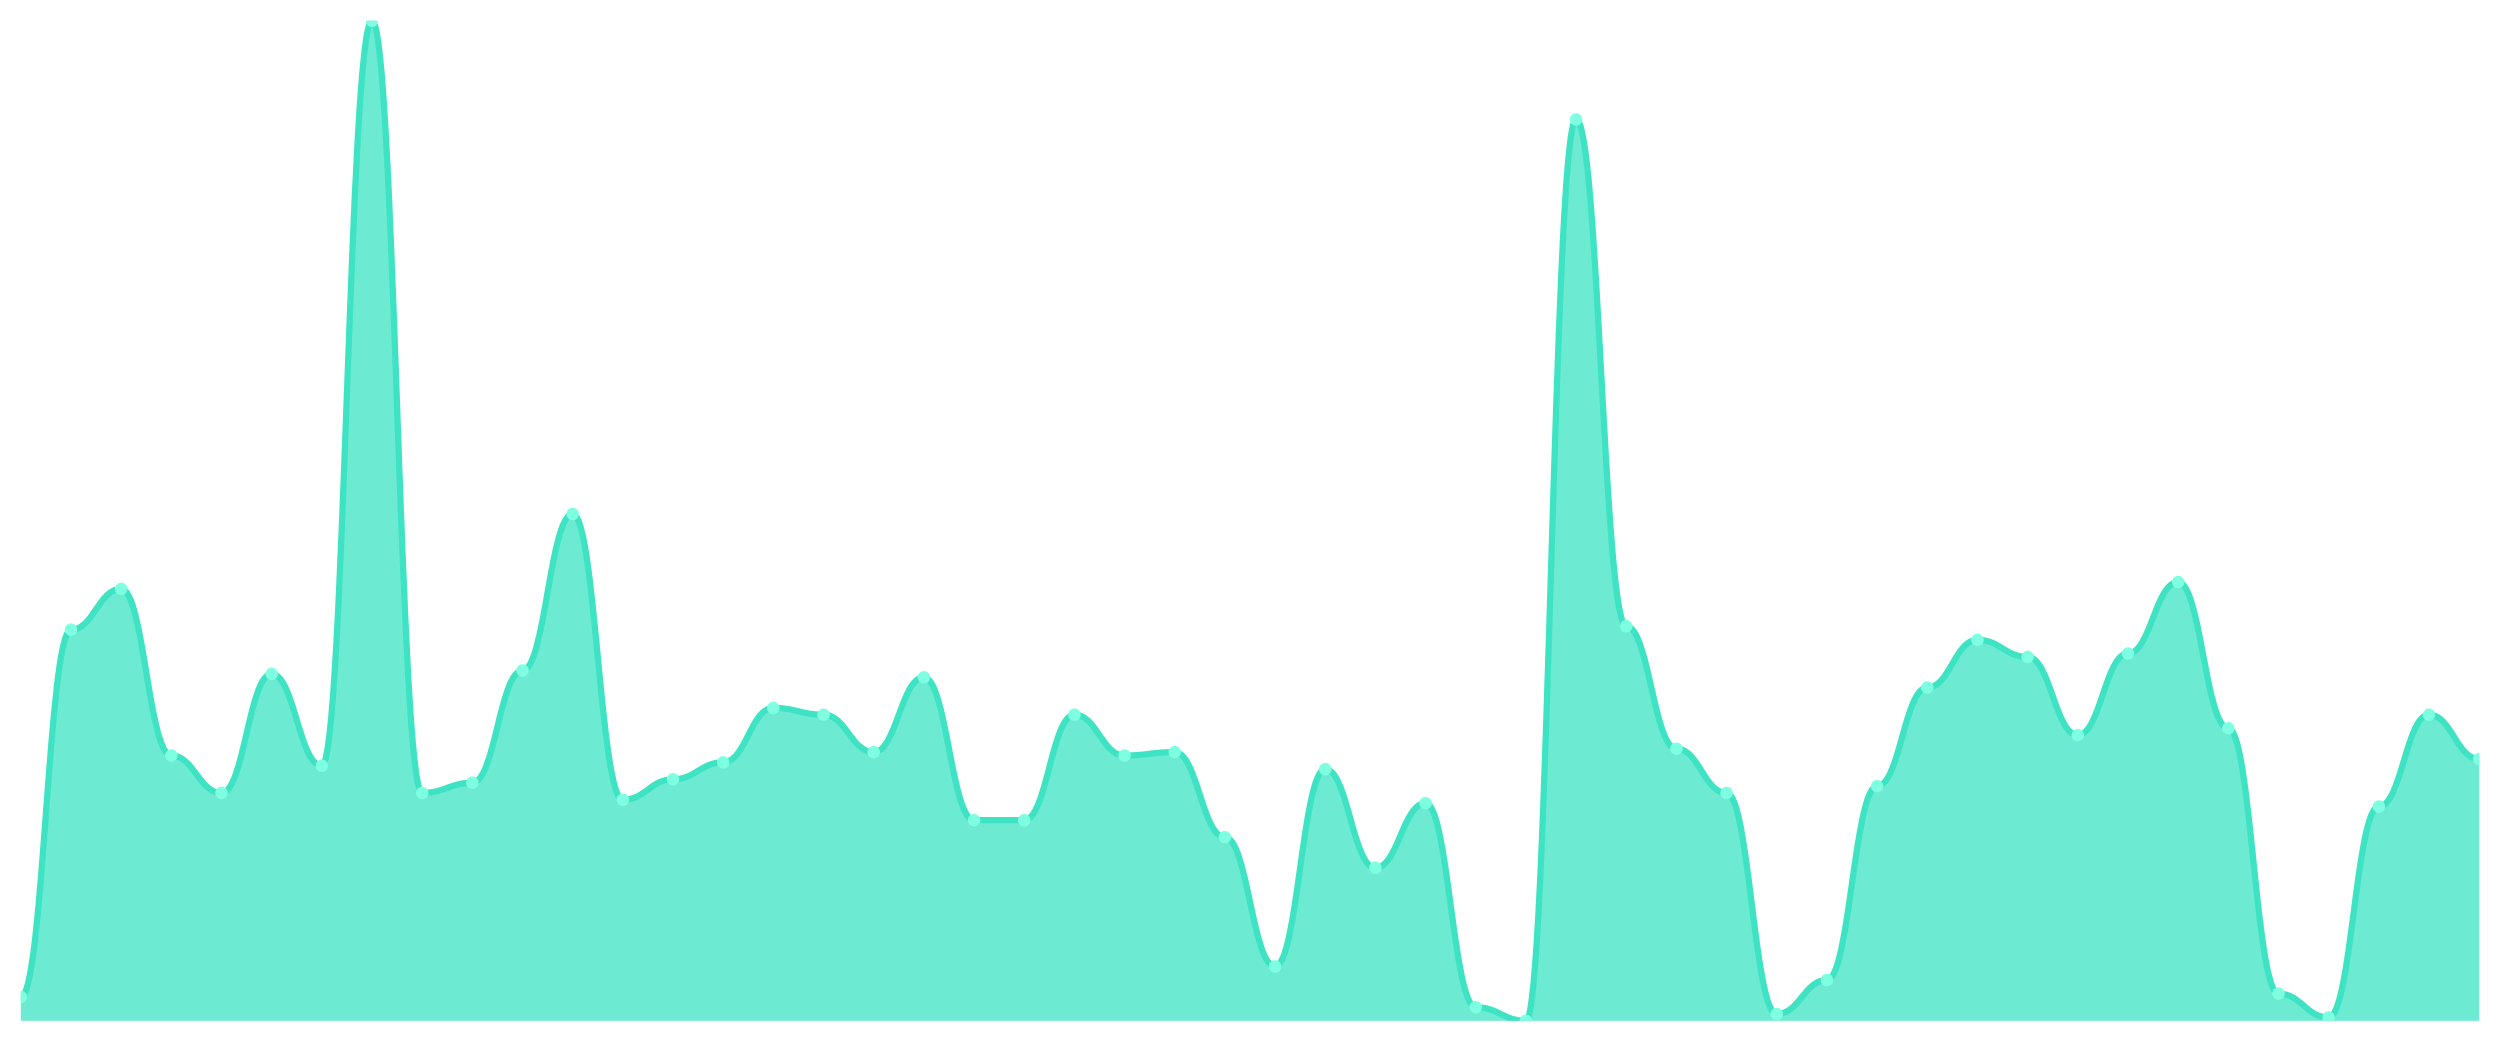
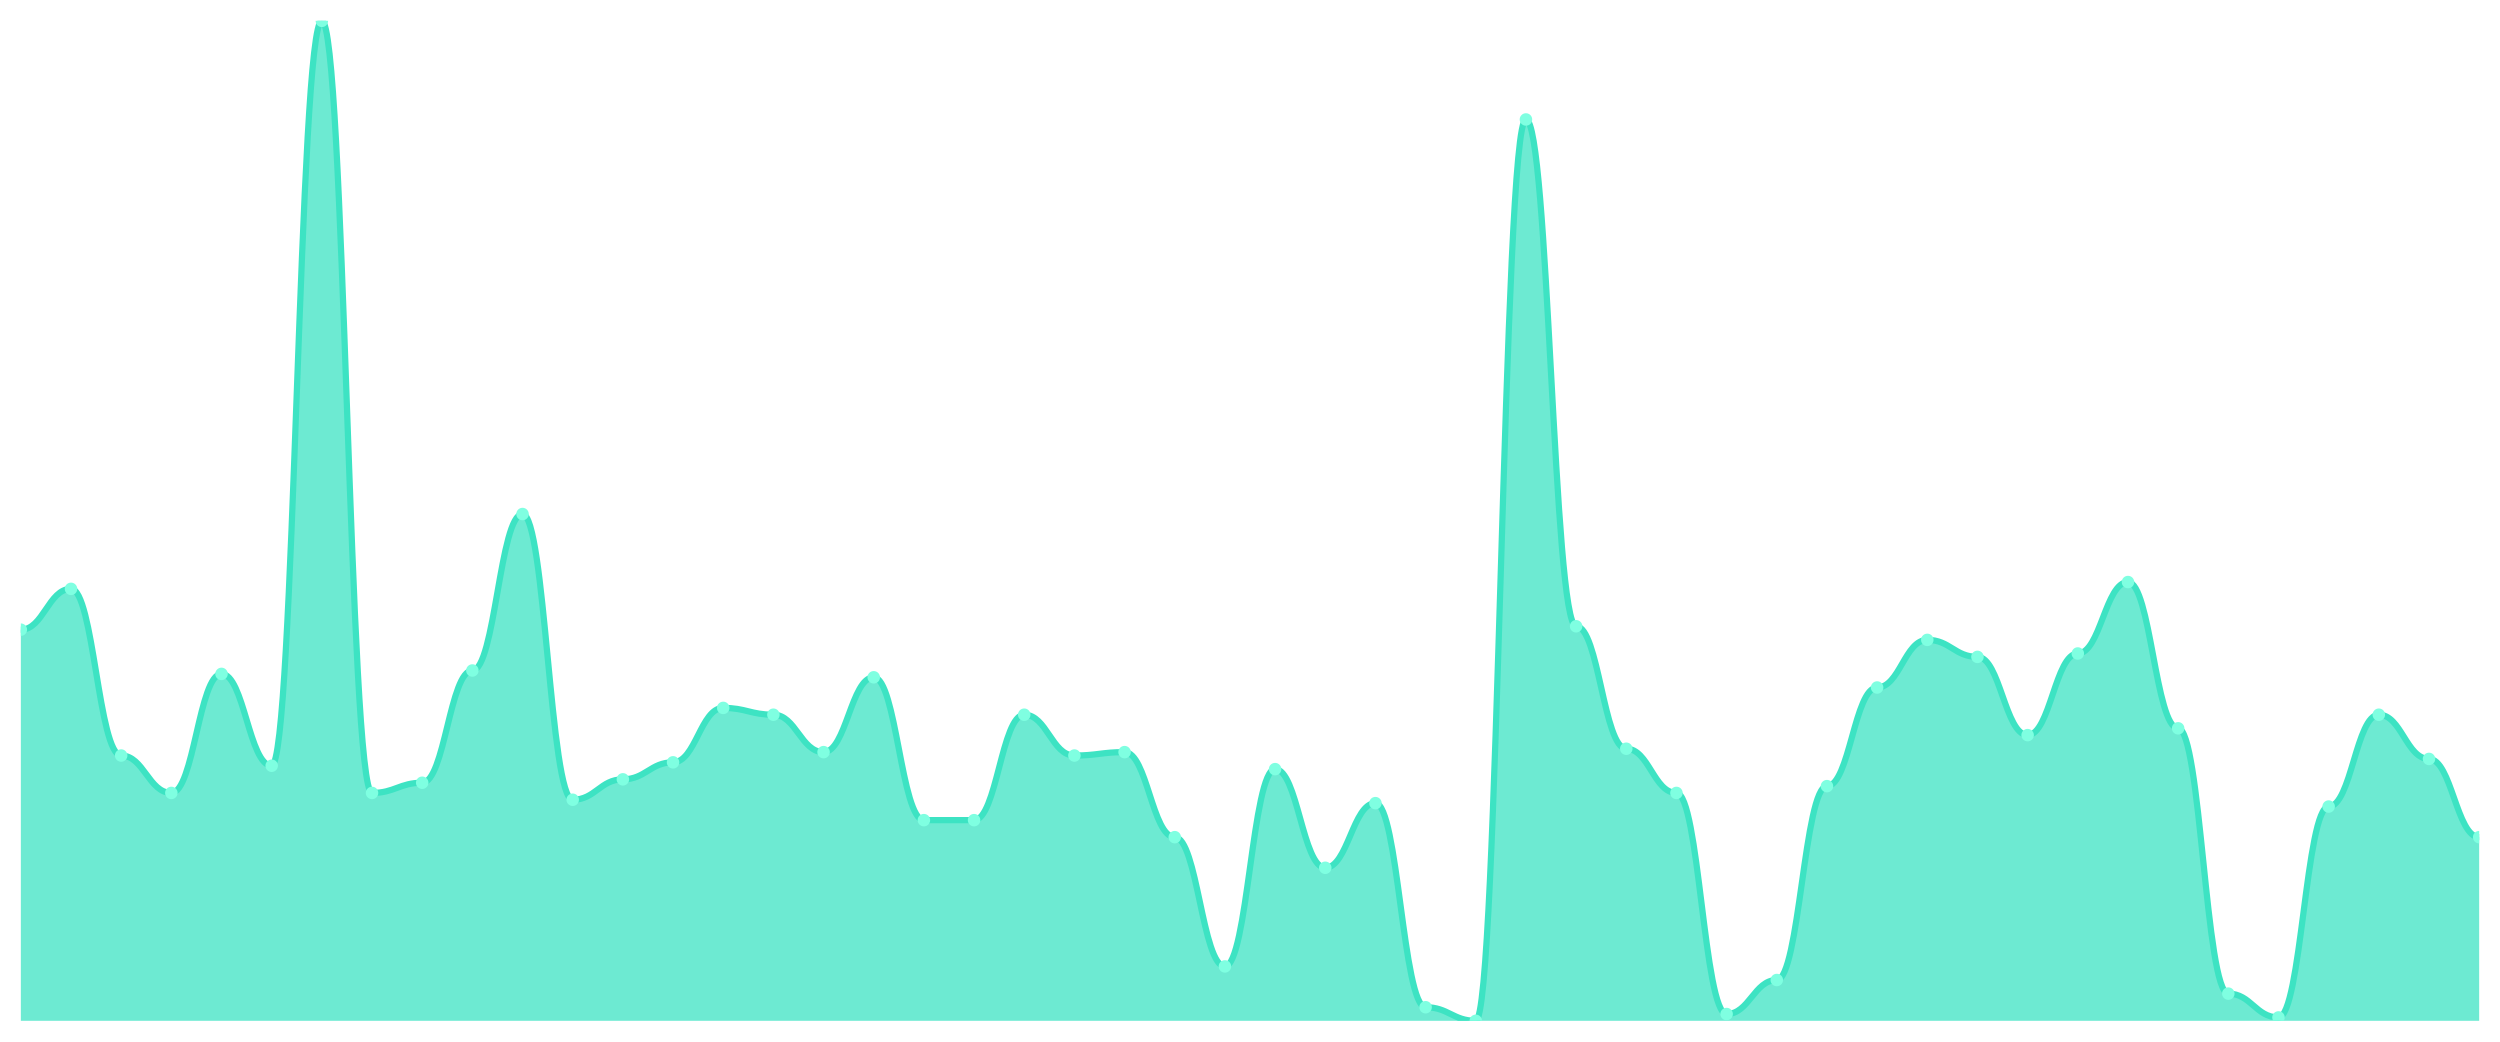
<svg xmlns="http://www.w3.org/2000/svg" viewBox="0 0 1200 500" width="1200" height="500">
  <defs>
    <clipPath id="c">
      <rect x="10" y="10" width="1180" height="480" />
    </clipPath>
  </defs>
  <rect width="1200" height="500" fill="none" />
  <g clip-path="url(#c)">
-     <path d="M 10,490 L 10,478.571 C 20.837,478.571 23.245,302.245 34.082,302.245 C 44.918,302.245 47.327,282.653 58.163,282.653 C 69,282.653 71.408,362.653 82.245,362.653 C 93.082,362.653 95.49,380.612 106.327,380.612 C 117.163,380.612 119.571,323.469 130.408,323.469 C 141.245,323.469 143.653,367.551 154.49,367.551 C 165.327,367.551 167.735,10 178.571,10 C 189.408,10 191.816,380.612 202.653,380.612 C 213.49,380.612 215.898,375.714 226.735,375.714 C 237.571,375.714 239.98,321.837 250.816,321.837 C 261.653,321.837 264.061,246.735 274.898,246.735 C 285.735,246.735 288.143,383.878 298.98,383.878 C 309.816,383.878 312.224,374.082 323.061,374.082 C 333.898,374.082 336.306,365.918 347.143,365.918 C 357.98,365.918 360.388,339.796 371.224,339.796 C 382.061,339.796 384.469,343.061 395.306,343.061 C 406.143,343.061 408.551,361.02 419.388,361.02 C 430.224,361.02 432.633,325.102 443.469,325.102 C 454.306,325.102 456.714,393.673 467.551,393.673 C 478.388,393.673 480.796,393.673 491.633,393.673 C 502.469,393.673 504.878,343.061 515.714,343.061 C 526.551,343.061 528.959,362.653 539.796,362.653 C 550.633,362.653 553.041,361.02 563.878,361.02 C 574.714,361.02 577.122,401.837 587.959,401.837 C 598.796,401.837 601.204,463.878 612.041,463.878 C 622.878,463.878 625.286,369.184 636.122,369.184 C 646.959,369.184 649.367,416.531 660.204,416.531 C 671.041,416.531 673.449,385.51 684.286,385.51 C 695.122,385.51 697.531,483.469 708.367,483.469 C 719.204,483.469 721.612,490 732.449,490 C 743.286,490 745.694,57.347 756.531,57.347 C 767.367,57.347 769.776,300.612 780.612,300.612 C 791.449,300.612 793.857,359.388 804.694,359.388 C 815.531,359.388 817.939,380.612 828.776,380.612 C 839.612,380.612 842.02,486.735 852.857,486.735 C 863.694,486.735 866.102,470.408 876.939,470.408 C 887.776,470.408 890.184,377.347 901.02,377.347 C 911.857,377.347 914.265,330 925.102,330 C 935.939,330 938.347,307.143 949.184,307.143 C 960.02,307.143 962.429,315.306 973.265,315.306 C 984.102,315.306 986.51,352.857 997.347,352.857 C 1008.184,352.857 1010.592,313.673 1021.429,313.673 C 1032.265,313.673 1034.673,279.388 1045.51,279.388 C 1056.347,279.388 1058.755,349.592 1069.592,349.592 C 1080.429,349.592 1082.837,476.939 1093.673,476.939 C 1104.51,476.939 1106.918,488.367 1117.755,488.367 C 1128.592,488.367 1131,387.143 1141.837,387.143 C 1152.673,387.143 1155.082,343.061 1165.918,343.061 C 1176.755,343.061 1179.163,364.286 1190,364.286 L 1190,490 Z" fill="rgba(61,227,195,0.75)" />
-     <path d="M 10,478.571 C 20.837,478.571 23.245,302.245 34.082,302.245 C 44.918,302.245 47.327,282.653 58.163,282.653 C 69,282.653 71.408,362.653 82.245,362.653 C 93.082,362.653 95.49,380.612 106.327,380.612 C 117.163,380.612 119.571,323.469 130.408,323.469 C 141.245,323.469 143.653,367.551 154.49,367.551 C 165.327,367.551 167.735,10 178.571,10 C 189.408,10 191.816,380.612 202.653,380.612 C 213.49,380.612 215.898,375.714 226.735,375.714 C 237.571,375.714 239.98,321.837 250.816,321.837 C 261.653,321.837 264.061,246.735 274.898,246.735 C 285.735,246.735 288.143,383.878 298.98,383.878 C 309.816,383.878 312.224,374.082 323.061,374.082 C 333.898,374.082 336.306,365.918 347.143,365.918 C 357.98,365.918 360.388,339.796 371.224,339.796 C 382.061,339.796 384.469,343.061 395.306,343.061 C 406.143,343.061 408.551,361.02 419.388,361.02 C 430.224,361.02 432.633,325.102 443.469,325.102 C 454.306,325.102 456.714,393.673 467.551,393.673 C 478.388,393.673 480.796,393.673 491.633,393.673 C 502.469,393.673 504.878,343.061 515.714,343.061 C 526.551,343.061 528.959,362.653 539.796,362.653 C 550.633,362.653 553.041,361.02 563.878,361.02 C 574.714,361.02 577.122,401.837 587.959,401.837 C 598.796,401.837 601.204,463.878 612.041,463.878 C 622.878,463.878 625.286,369.184 636.122,369.184 C 646.959,369.184 649.367,416.531 660.204,416.531 C 671.041,416.531 673.449,385.51 684.286,385.51 C 695.122,385.51 697.531,483.469 708.367,483.469 C 719.204,483.469 721.612,490 732.449,490 C 743.286,490 745.694,57.347 756.531,57.347 C 767.367,57.347 769.776,300.612 780.612,300.612 C 791.449,300.612 793.857,359.388 804.694,359.388 C 815.531,359.388 817.939,380.612 828.776,380.612 C 839.612,380.612 842.02,486.735 852.857,486.735 C 863.694,486.735 866.102,470.408 876.939,470.408 C 887.776,470.408 890.184,377.347 901.02,377.347 C 911.857,377.347 914.265,330 925.102,330 C 935.939,330 938.347,307.143 949.184,307.143 C 960.02,307.143 962.429,315.306 973.265,315.306 C 984.102,315.306 986.51,352.857 997.347,352.857 C 1008.184,352.857 1010.592,313.673 1021.429,313.673 C 1032.265,313.673 1034.673,279.388 1045.51,279.388 C 1056.347,279.388 1058.755,349.592 1069.592,349.592 C 1080.429,349.592 1082.837,476.939 1093.673,476.939 C 1104.51,476.939 1106.918,488.367 1117.755,488.367 C 1128.592,488.367 1131,387.143 1141.837,387.143 C 1152.673,387.143 1155.082,343.061 1165.918,343.061 C 1176.755,343.061 1179.163,364.286 1190,364.286" fill="none" stroke="#3de3c3" stroke-width="3" stroke-linecap="round" stroke-linejoin="round" />
-     <circle cx="10" cy="478.571" r="3" fill="#7fffe1" />
-     <circle cx="34.082" cy="302.245" r="3" fill="#7fffe1" />
-     <circle cx="58.163" cy="282.653" r="3" fill="#7fffe1" />
-     <circle cx="82.245" cy="362.653" r="3" fill="#7fffe1" />
-     <circle cx="106.327" cy="380.612" r="3" fill="#7fffe1" />
-     <circle cx="130.408" cy="323.469" r="3" fill="#7fffe1" />
-     <circle cx="154.49" cy="367.551" r="3" fill="#7fffe1" />
-     <circle cx="178.571" cy="10" r="3" fill="#7fffe1" />
-     <circle cx="202.653" cy="380.612" r="3" fill="#7fffe1" />
-     <circle cx="226.735" cy="375.714" r="3" fill="#7fffe1" />
-     <circle cx="250.816" cy="321.837" r="3" fill="#7fffe1" />
-     <circle cx="274.898" cy="246.735" r="3" fill="#7fffe1" />
-     <circle cx="298.98" cy="383.878" r="3" fill="#7fffe1" />
-     <circle cx="323.061" cy="374.082" r="3" fill="#7fffe1" />
-     <circle cx="347.143" cy="365.918" r="3" fill="#7fffe1" />
-     <circle cx="371.224" cy="339.796" r="3" fill="#7fffe1" />
-     <circle cx="395.306" cy="343.061" r="3" fill="#7fffe1" />
-     <circle cx="419.388" cy="361.02" r="3" fill="#7fffe1" />
-     <circle cx="443.469" cy="325.102" r="3" fill="#7fffe1" />
+     <path d="M 10,490 L 10,302.245 C 20.837,302.245 23.245,282.653 34.082,282.653 C 44.918,282.653 47.327,362.653 58.163,362.653 C 69,362.653 71.408,380.612 82.245,380.612 C 93.082,380.612 95.49,323.469 106.327,323.469 C 117.163,323.469 119.571,367.551 130.408,367.551 C 141.245,367.551 143.653,10 154.49,10 C 165.327,10 167.735,380.612 178.571,380.612 C 189.408,380.612 191.816,375.714 202.653,375.714 C 213.49,375.714 215.898,321.837 226.735,321.837 C 237.571,321.837 239.98,246.735 250.816,246.735 C 261.653,246.735 264.061,383.878 274.898,383.878 C 285.735,383.878 288.143,374.082 298.98,374.082 C 309.816,374.082 312.224,365.918 323.061,365.918 C 333.898,365.918 336.306,339.796 347.143,339.796 C 357.98,339.796 360.388,343.061 371.224,343.061 C 382.061,343.061 384.469,361.02 395.306,361.02 C 406.143,361.02 408.551,325.102 419.388,325.102 C 430.224,325.102 432.633,393.673 443.469,393.673 C 454.306,393.673 456.714,393.673 467.551,393.673 C 478.388,393.673 480.796,343.061 491.633,343.061 C 502.469,343.061 504.878,362.653 515.714,362.653 C 526.551,362.653 528.959,361.02 539.796,361.02 C 550.633,361.02 553.041,401.837 563.878,401.837 C 574.714,401.837 577.122,463.878 587.959,463.878 C 598.796,463.878 601.204,369.184 612.041,369.184 C 622.878,369.184 625.286,416.531 636.122,416.531 C 646.959,416.531 649.367,385.51 660.204,385.51 C 671.041,385.51 673.449,483.469 684.286,483.469 C 695.122,483.469 697.531,490 708.367,490 C 719.204,490 721.612,57.347 732.449,57.347 C 743.286,57.347 745.694,300.612 756.531,300.612 C 767.367,300.612 769.776,359.388 780.612,359.388 C 791.449,359.388 793.857,380.612 804.694,380.612 C 815.531,380.612 817.939,486.735 828.776,486.735 C 839.612,486.735 842.02,470.408 852.857,470.408 C 863.694,470.408 866.102,377.347 876.939,377.347 C 887.776,377.347 890.184,330 901.02,330 C 911.857,330 914.265,307.143 925.102,307.143 C 935.939,307.143 938.347,315.306 949.184,315.306 C 960.02,315.306 962.429,352.857 973.265,352.857 C 984.102,352.857 986.51,313.673 997.347,313.673 C 1008.184,313.673 1010.592,279.388 1021.429,279.388 C 1032.265,279.388 1034.673,349.592 1045.51,349.592 C 1056.347,349.592 1058.755,476.939 1069.592,476.939 C 1080.429,476.939 1082.837,488.367 1093.673,488.367 C 1104.51,488.367 1106.918,387.143 1117.755,387.143 C 1128.592,387.143 1131,343.061 1141.837,343.061 C 1152.673,343.061 1155.082,364.286 1165.918,364.286 C 1176.755,364.286 1179.163,401.837 1190,401.837 L 1190,490 Z" fill="rgba(61,227,195,0.75)" />
+     <path d="M 10,302.245 C 20.837,302.245 23.245,282.653 34.082,282.653 C 44.918,282.653 47.327,362.653 58.163,362.653 C 69,362.653 71.408,380.612 82.245,380.612 C 93.082,380.612 95.49,323.469 106.327,323.469 C 117.163,323.469 119.571,367.551 130.408,367.551 C 141.245,367.551 143.653,10 154.49,10 C 165.327,10 167.735,380.612 178.571,380.612 C 189.408,380.612 191.816,375.714 202.653,375.714 C 213.49,375.714 215.898,321.837 226.735,321.837 C 237.571,321.837 239.98,246.735 250.816,246.735 C 261.653,246.735 264.061,383.878 274.898,383.878 C 285.735,383.878 288.143,374.082 298.98,374.082 C 309.816,374.082 312.224,365.918 323.061,365.918 C 333.898,365.918 336.306,339.796 347.143,339.796 C 357.98,339.796 360.388,343.061 371.224,343.061 C 382.061,343.061 384.469,361.02 395.306,361.02 C 406.143,361.02 408.551,325.102 419.388,325.102 C 430.224,325.102 432.633,393.673 443.469,393.673 C 454.306,393.673 456.714,393.673 467.551,393.673 C 478.388,393.673 480.796,343.061 491.633,343.061 C 502.469,343.061 504.878,362.653 515.714,362.653 C 526.551,362.653 528.959,361.02 539.796,361.02 C 550.633,361.02 553.041,401.837 563.878,401.837 C 574.714,401.837 577.122,463.878 587.959,463.878 C 598.796,463.878 601.204,369.184 612.041,369.184 C 622.878,369.184 625.286,416.531 636.122,416.531 C 646.959,416.531 649.367,385.51 660.204,385.51 C 671.041,385.51 673.449,483.469 684.286,483.469 C 695.122,483.469 697.531,490 708.367,490 C 719.204,490 721.612,57.347 732.449,57.347 C 743.286,57.347 745.694,300.612 756.531,300.612 C 767.367,300.612 769.776,359.388 780.612,359.388 C 791.449,359.388 793.857,380.612 804.694,380.612 C 815.531,380.612 817.939,486.735 828.776,486.735 C 839.612,486.735 842.02,470.408 852.857,470.408 C 863.694,470.408 866.102,377.347 876.939,377.347 C 887.776,377.347 890.184,330 901.02,330 C 911.857,330 914.265,307.143 925.102,307.143 C 935.939,307.143 938.347,315.306 949.184,315.306 C 960.02,315.306 962.429,352.857 973.265,352.857 C 984.102,352.857 986.51,313.673 997.347,313.673 C 1008.184,313.673 1010.592,279.388 1021.429,279.388 C 1032.265,279.388 1034.673,349.592 1045.51,349.592 C 1056.347,349.592 1058.755,476.939 1069.592,476.939 C 1080.429,476.939 1082.837,488.367 1093.673,488.367 C 1104.51,488.367 1106.918,387.143 1117.755,387.143 C 1128.592,387.143 1131,343.061 1141.837,343.061 C 1152.673,343.061 1155.082,364.286 1165.918,364.286 C 1176.755,364.286 1179.163,401.837 1190,401.837" fill="none" stroke="#3de3c3" stroke-width="3" stroke-linecap="round" stroke-linejoin="round" />
+     <circle cx="10" cy="302.245" r="3" fill="#7fffe1" />
+     <circle cx="34.082" cy="282.653" r="3" fill="#7fffe1" />
+     <circle cx="58.163" cy="362.653" r="3" fill="#7fffe1" />
+     <circle cx="82.245" cy="380.612" r="3" fill="#7fffe1" />
+     <circle cx="106.327" cy="323.469" r="3" fill="#7fffe1" />
+     <circle cx="130.408" cy="367.551" r="3" fill="#7fffe1" />
+     <circle cx="154.49" cy="10" r="3" fill="#7fffe1" />
+     <circle cx="178.571" cy="380.612" r="3" fill="#7fffe1" />
+     <circle cx="202.653" cy="375.714" r="3" fill="#7fffe1" />
+     <circle cx="226.735" cy="321.837" r="3" fill="#7fffe1" />
+     <circle cx="250.816" cy="246.735" r="3" fill="#7fffe1" />
+     <circle cx="274.898" cy="383.878" r="3" fill="#7fffe1" />
+     <circle cx="298.98" cy="374.082" r="3" fill="#7fffe1" />
+     <circle cx="323.061" cy="365.918" r="3" fill="#7fffe1" />
+     <circle cx="347.143" cy="339.796" r="3" fill="#7fffe1" />
+     <circle cx="371.224" cy="343.061" r="3" fill="#7fffe1" />
+     <circle cx="395.306" cy="361.02" r="3" fill="#7fffe1" />
+     <circle cx="419.388" cy="325.102" r="3" fill="#7fffe1" />
+     <circle cx="443.469" cy="393.673" r="3" fill="#7fffe1" />
    <circle cx="467.551" cy="393.673" r="3" fill="#7fffe1" />
-     <circle cx="491.633" cy="393.673" r="3" fill="#7fffe1" />
-     <circle cx="515.714" cy="343.061" r="3" fill="#7fffe1" />
-     <circle cx="539.796" cy="362.653" r="3" fill="#7fffe1" />
-     <circle cx="563.878" cy="361.02" r="3" fill="#7fffe1" />
-     <circle cx="587.959" cy="401.837" r="3" fill="#7fffe1" />
-     <circle cx="612.041" cy="463.878" r="3" fill="#7fffe1" />
-     <circle cx="636.122" cy="369.184" r="3" fill="#7fffe1" />
-     <circle cx="660.204" cy="416.531" r="3" fill="#7fffe1" />
-     <circle cx="684.286" cy="385.51" r="3" fill="#7fffe1" />
-     <circle cx="708.367" cy="483.469" r="3" fill="#7fffe1" />
-     <circle cx="732.449" cy="490" r="3" fill="#7fffe1" />
-     <circle cx="756.531" cy="57.347" r="3" fill="#7fffe1" />
-     <circle cx="780.612" cy="300.612" r="3" fill="#7fffe1" />
-     <circle cx="804.694" cy="359.388" r="3" fill="#7fffe1" />
-     <circle cx="828.776" cy="380.612" r="3" fill="#7fffe1" />
-     <circle cx="852.857" cy="486.735" r="3" fill="#7fffe1" />
-     <circle cx="876.939" cy="470.408" r="3" fill="#7fffe1" />
-     <circle cx="901.02" cy="377.347" r="3" fill="#7fffe1" />
-     <circle cx="925.102" cy="330" r="3" fill="#7fffe1" />
-     <circle cx="949.184" cy="307.143" r="3" fill="#7fffe1" />
-     <circle cx="973.265" cy="315.306" r="3" fill="#7fffe1" />
-     <circle cx="997.347" cy="352.857" r="3" fill="#7fffe1" />
-     <circle cx="1021.429" cy="313.673" r="3" fill="#7fffe1" />
-     <circle cx="1045.51" cy="279.388" r="3" fill="#7fffe1" />
-     <circle cx="1069.592" cy="349.592" r="3" fill="#7fffe1" />
-     <circle cx="1093.673" cy="476.939" r="3" fill="#7fffe1" />
-     <circle cx="1117.755" cy="488.367" r="3" fill="#7fffe1" />
-     <circle cx="1141.837" cy="387.143" r="3" fill="#7fffe1" />
-     <circle cx="1165.918" cy="343.061" r="3" fill="#7fffe1" />
-     <circle cx="1190" cy="364.286" r="3" fill="#7fffe1" />
+     <circle cx="491.633" cy="343.061" r="3" fill="#7fffe1" />
+     <circle cx="515.714" cy="362.653" r="3" fill="#7fffe1" />
+     <circle cx="539.796" cy="361.02" r="3" fill="#7fffe1" />
+     <circle cx="563.878" cy="401.837" r="3" fill="#7fffe1" />
+     <circle cx="587.959" cy="463.878" r="3" fill="#7fffe1" />
+     <circle cx="612.041" cy="369.184" r="3" fill="#7fffe1" />
+     <circle cx="636.122" cy="416.531" r="3" fill="#7fffe1" />
+     <circle cx="660.204" cy="385.51" r="3" fill="#7fffe1" />
+     <circle cx="684.286" cy="483.469" r="3" fill="#7fffe1" />
+     <circle cx="708.367" cy="490" r="3" fill="#7fffe1" />
+     <circle cx="732.449" cy="57.347" r="3" fill="#7fffe1" />
+     <circle cx="756.531" cy="300.612" r="3" fill="#7fffe1" />
+     <circle cx="780.612" cy="359.388" r="3" fill="#7fffe1" />
+     <circle cx="804.694" cy="380.612" r="3" fill="#7fffe1" />
+     <circle cx="828.776" cy="486.735" r="3" fill="#7fffe1" />
+     <circle cx="852.857" cy="470.408" r="3" fill="#7fffe1" />
+     <circle cx="876.939" cy="377.347" r="3" fill="#7fffe1" />
+     <circle cx="901.02" cy="330" r="3" fill="#7fffe1" />
+     <circle cx="925.102" cy="307.143" r="3" fill="#7fffe1" />
+     <circle cx="949.184" cy="315.306" r="3" fill="#7fffe1" />
+     <circle cx="973.265" cy="352.857" r="3" fill="#7fffe1" />
+     <circle cx="997.347" cy="313.673" r="3" fill="#7fffe1" />
+     <circle cx="1021.429" cy="279.388" r="3" fill="#7fffe1" />
+     <circle cx="1045.51" cy="349.592" r="3" fill="#7fffe1" />
+     <circle cx="1069.592" cy="476.939" r="3" fill="#7fffe1" />
+     <circle cx="1093.673" cy="488.367" r="3" fill="#7fffe1" />
+     <circle cx="1117.755" cy="387.143" r="3" fill="#7fffe1" />
+     <circle cx="1141.837" cy="343.061" r="3" fill="#7fffe1" />
+     <circle cx="1165.918" cy="364.286" r="3" fill="#7fffe1" />
+     <circle cx="1190" cy="401.837" r="3" fill="#7fffe1" />
  </g>
</svg>
